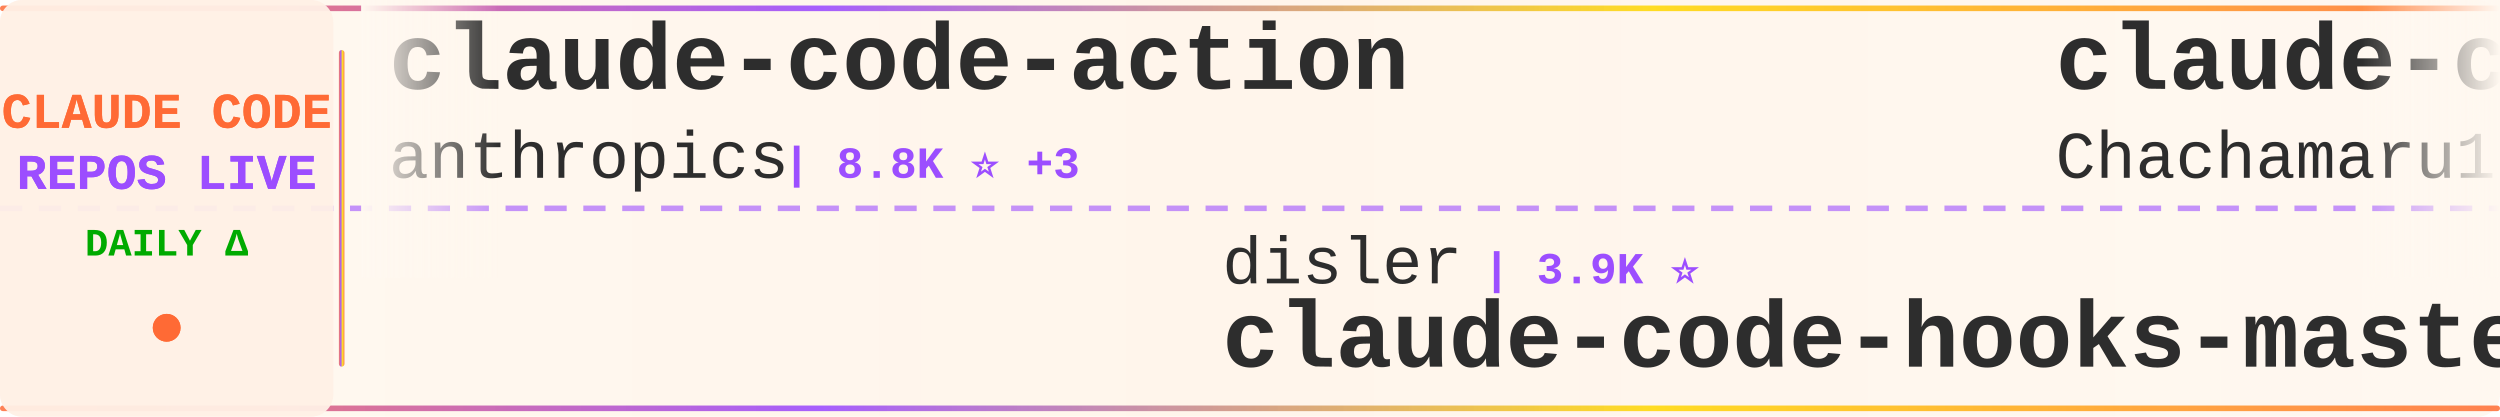
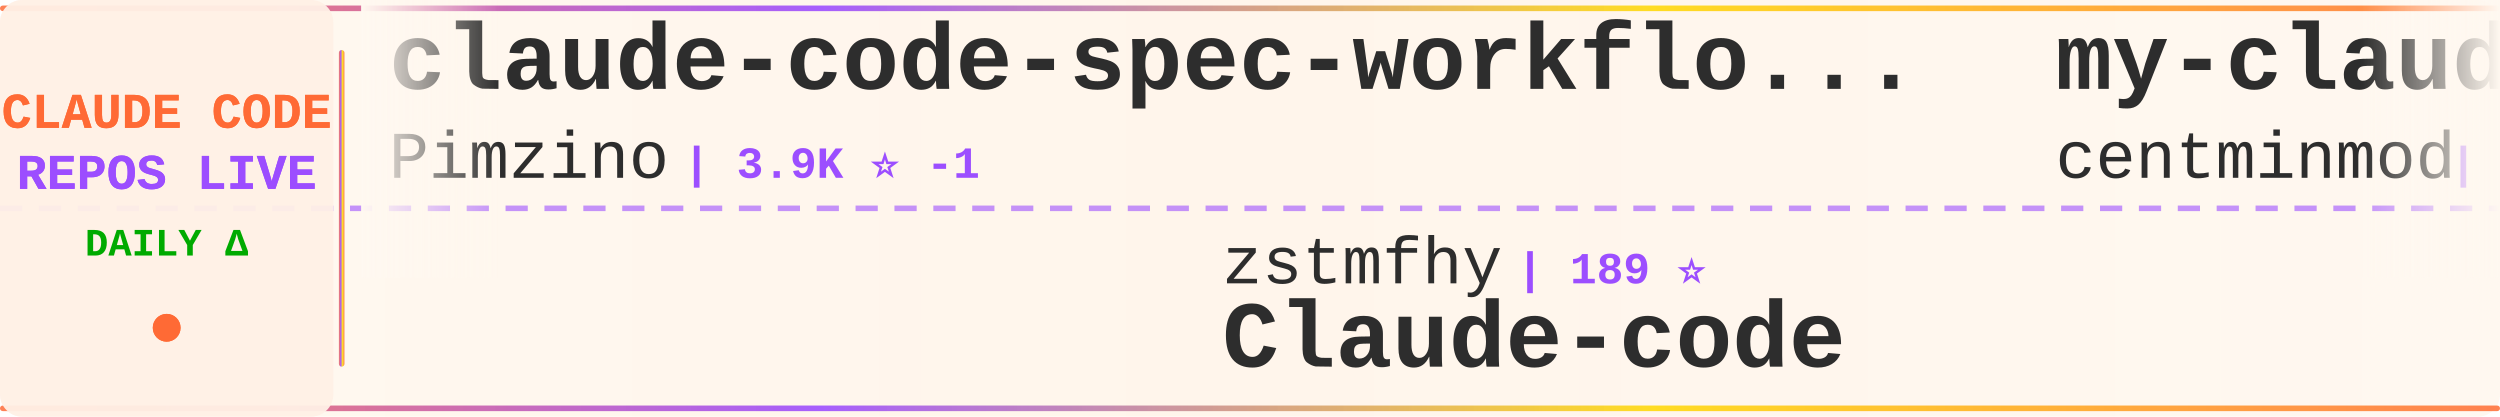
<svg xmlns="http://www.w3.org/2000/svg" width="900" height="150">
  <defs>
    <linearGradient id="tickerBg" x1="0%" y1="0%" x2="100%" y2="0%">
      <stop offset="0%" style="stop-color:#fff8f0;stop-opacity:0.98" />
      <stop offset="50%" style="stop-color:#fff5eb;stop-opacity:1" />
      <stop offset="100%" style="stop-color:#fff8f0;stop-opacity:0.98" />
    </linearGradient>
    <linearGradient id="borderGrad" x1="0%" y1="0%" x2="100%" y2="0%">
      <stop offset="0%" style="stop-color:#FF6B35;stop-opacity:0.85">
        <animate attributeName="stop-opacity" values="0.85;1;0.85" dur="2s" repeatCount="indefinite" />
      </stop>
      <stop offset="33%" style="stop-color:#9C4EFF;stop-opacity:0.9">
        <animate attributeName="stop-opacity" values="0.9;1;0.9" dur="2.2s" repeatCount="indefinite" />
      </stop>
      <stop offset="66%" style="stop-color:#FFD700;stop-opacity:0.85">
        <animate attributeName="stop-opacity" values="0.85;1;0.85" dur="1.8s" repeatCount="indefinite" />
      </stop>
      <stop offset="100%" style="stop-color:#FF6B35;stop-opacity:0.85">
        <animate attributeName="stop-opacity" values="0.85;1;0.85" dur="2s" repeatCount="indefinite" />
      </stop>
    </linearGradient>
    <filter id="textGlow">
      <feGaussianBlur stdDeviation="0.15" result="coloredBlur" />
      <feMerge>
        <feMergeNode in="coloredBlur" />
        <feMergeNode in="SourceGraphic" />
      </feMerge>
    </filter>
    <filter id="metricGlow">
      <feGaussianBlur stdDeviation="0.2" result="coloredBlur" />
      <feMerge>
        <feMergeNode in="coloredBlur" />
        <feMergeNode in="SourceGraphic" />
      </feMerge>
    </filter>
    <linearGradient id="leftFade" x1="0%" y1="0%" x2="100%" y2="0%">
      <stop offset="0%" style="stop-color:#fff8f0;stop-opacity:1" />
      <stop offset="100%" style="stop-color:#fff8f0;stop-opacity:0" />
    </linearGradient>
    <linearGradient id="rightFade" x1="0%" y1="0%" x2="100%" y2="0%">
      <stop offset="0%" style="stop-color:#fff8f0;stop-opacity:0" />
      <stop offset="100%" style="stop-color:#fff8f0;stop-opacity:1" />
    </linearGradient>
  </defs>
  <rect width="900" height="150" fill="url(#tickerBg)" rx="8" />
  <rect x="0" y="2" width="900" height="2" fill="url(#borderGrad)" rx="1" />
  <rect x="0" y="146" width="900" height="2" fill="url(#borderGrad)" rx="1" />
  <line x1="0" y1="75" x2="900" y2="75" stroke="#9C4EFF" stroke-width="2" stroke-dasharray="8 6" opacity="0.6" />
  <rect x="0" y="0" width="120" height="150" fill="#fff0e6" opacity="0.95" rx="8" />
  <text x="60" y="46" font-family="'Courier New', monospace" font-size="18" font-weight="bold" fill="#FF6B35" text-anchor="middle" filter="url(#textGlow)">
    CLAUDE CODE
  </text>
  <text x="60" y="68" font-family="'Courier New', monospace" font-size="18" font-weight="bold" fill="#9C4EFF" text-anchor="middle" filter="url(#textGlow)">
    REPOS LIVE
  </text>
  <text x="60" y="92" font-family="'Courier New', monospace" font-size="14" font-weight="bold" fill="#00aa00" text-anchor="middle">
    DAILY Δ
  </text>
  <circle cx="60" cy="118" r="5" fill="#FF6B35" filter="url(#metricGlow)">
    <animate attributeName="r" values="4;6;4" dur="1.5s" repeatCount="indefinite" />
    <animate attributeName="opacity" values="0.6;1;0.6" dur="1.5s" repeatCount="indefinite" />
  </circle>
  <rect x="122" y="18" width="2" height="114" fill="url(#borderGrad)" rx="1" />
  <clipPath id="tickerClip">
    <rect x="130" y="0" width="770" height="150" />
  </clipPath>
  <g clip-path="url(#tickerClip)">
    <g id="tickerItems">
      <animateTransform attributeName="transform" attributeType="XML" type="translate" from="0 0" to="-3000 0" dur="54s" repeatCount="indefinite" />
      <g transform="translate(0, 0)">
-         <text x="140" y="32" font-family="'Courier New', monospace" font-size="34" font-weight="bold" fill="#2d2d2d">claude-code-action</text>
-         <text x="140" y="64" font-family="'Courier New', monospace" font-size="24" font-weight="normal" fill="#2d2d2d" opacity="1.0">anthropics</text>
-         <text x="282" y="64" font-family="'Courier New', monospace" font-size="16" font-weight="bold" fill="#9C4EFF"> | 8.8K ⭐ +3</text>
+         <text x="140" y="32" font-family="'Courier New', monospace" font-size="34" font-weight="bold" fill="#2d2d2d">claude-code-spec-workflo...</text>
+         <text x="140" y="64" font-family="'Courier New', monospace" font-size="24" font-weight="normal" fill="#2d2d2d" opacity="1.0">Pimzino</text>
+         <text x="246" y="64" font-family="'Courier New', monospace" font-size="16" font-weight="bold" fill="#9C4EFF"> | 3.9K ⭐ -1</text>
      </g>
      <g transform="translate(300, 0)">
-         <text x="140" y="102" font-family="'Courier New', monospace" font-size="24" font-weight="normal" fill="#2d2d2d" opacity="1.0">disler</text>
-         <text x="234" y="102" font-family="'Courier New', monospace" font-size="16" font-weight="bold" fill="#9C4EFF"> | 3.9K ⭐</text>
-         <text x="140" y="132" font-family="'Courier New', monospace" font-size="34" font-weight="bold" fill="#2d2d2d">claude-code-hooks-master...</text>
+         <text x="140" y="102" font-family="'Courier New', monospace" font-size="24" font-weight="normal" fill="#2d2d2d" opacity="1.0">zstmfhy</text>
+         <text x="246" y="102" font-family="'Courier New', monospace" font-size="16" font-weight="bold" fill="#9C4EFF"> | 189 ⭐</text>
+         <text x="140" y="132" font-family="'Courier New', monospace" font-size="34" font-weight="bold" fill="#2d2d2d">Claude-code</text>
      </g>
      <g transform="translate(600, 0)">
-         <text x="140" y="32" font-family="'Courier New', monospace" font-size="34" font-weight="bold" fill="#2d2d2d">claude-code-harness</text>
-         <text x="140" y="64" font-family="'Courier New', monospace" font-size="24" font-weight="normal" fill="#2d2d2d" opacity="1.0">Chachamaru127</text>
-         <text x="318" y="64" font-family="'Courier New', monospace" font-size="16" font-weight="bold" fill="#9C4EFF"> | 3.1K ⭐ +1</text>
+         <text x="140" y="32" font-family="'Courier New', monospace" font-size="34" font-weight="bold" fill="#2d2d2d">my-claude-code-setup</text>
+         <text x="140" y="64" font-family="'Courier New', monospace" font-size="24" font-weight="normal" fill="#2d2d2d" opacity="1.0">centminmod</text>
+         <text x="282" y="64" font-family="'Courier New', monospace" font-size="16" font-weight="bold" fill="#9C4EFF"> | 2.6K ⭐</text>
      </g>
      <g transform="translate(900, 0)">
-         <text x="140" y="102" font-family="'Courier New', monospace" font-size="24" font-weight="normal" fill="#2d2d2d" opacity="1.0">sugyan</text>
-         <text x="234" y="102" font-family="'Courier New', monospace" font-size="16" font-weight="bold" fill="#9C4EFF"> | 1.1K ⭐</text>
-         <text x="140" y="132" font-family="'Courier New', monospace" font-size="34" font-weight="bold" fill="#2d2d2d">claude-code-webui</text>
+         <text x="140" y="102" font-family="'Courier New', monospace" font-size="24" font-weight="normal" fill="#2d2d2d" opacity="1.0">luyao618</text>
+         <text x="258" y="102" font-family="'Courier New', monospace" font-size="16" font-weight="bold" fill="#9C4EFF"> | 1.7K ⭐</text>
+         <text x="140" y="132" font-family="'Courier New', monospace" font-size="34" font-weight="bold" fill="#2d2d2d">Claude-Code-Source-Study</text>
      </g>
      <g transform="translate(1200, 0)">
-         <text x="140" y="32" font-family="'Courier New', monospace" font-size="34" font-weight="bold" fill="#2d2d2d">claude-code-from-source</text>
-         <text x="140" y="64" font-family="'Courier New', monospace" font-size="24" font-weight="normal" fill="#2d2d2d" opacity="1.0">alejandrobalderas</text>
-         <text x="366" y="64" font-family="'Courier New', monospace" font-size="16" font-weight="bold" fill="#9C4EFF"> | 2.8K ⭐</text>
+         <text x="140" y="32" font-family="'Courier New', monospace" font-size="34" font-weight="bold" fill="#2d2d2d">claude-code-source-code-...</text>
+         <text x="140" y="64" font-family="'Courier New', monospace" font-size="24" font-weight="normal" fill="#2d2d2d" opacity="1.0">ghuntley</text>
+         <text x="258" y="64" font-family="'Courier New', monospace" font-size="16" font-weight="bold" fill="#9C4EFF"> | 990 ⭐</text>
      </g>
      <g transform="translate(1500, 0)">
-         <text x="140" y="102" font-family="'Courier New', monospace" font-size="24" font-weight="normal" fill="#2d2d2d" opacity="1.0">darcyegb</text>
-         <text x="258" y="102" font-family="'Courier New', monospace" font-size="16" font-weight="bold" fill="#9C4EFF"> | 760 ⭐</text>
-         <text x="140" y="132" font-family="'Courier New', monospace" font-size="34" font-weight="bold" fill="#2d2d2d">ClaudeCodeAgents</text>
+         <text x="140" y="102" font-family="'Courier New', monospace" font-size="24" font-weight="normal" fill="#2d2d2d" opacity="1.0">nicedreamzapp</text>
+         <text x="318" y="102" font-family="'Courier New', monospace" font-size="16" font-weight="bold" fill="#9C4EFF"> | 3.3K ⭐</text>
+         <text x="140" y="132" font-family="'Courier New', monospace" font-size="34" font-weight="bold" fill="#2d2d2d">claude-code-local</text>
      </g>
      <g transform="translate(1800, 0)">
-         <text x="140" y="32" font-family="'Courier New', monospace" font-size="34" font-weight="bold" fill="#2d2d2d">Claude-Code-Usage-Monito...</text>
-         <text x="140" y="64" font-family="'Courier New', monospace" font-size="24" font-weight="normal" fill="#2d2d2d" opacity="1.0">Maciek-roboblog</text>
-         <text x="342" y="64" font-family="'Courier New', monospace" font-size="16" font-weight="bold" fill="#9C4EFF"> | 8.7K ⭐</text>
+         <text x="140" y="32" font-family="'Courier New', monospace" font-size="34" font-weight="bold" fill="#2d2d2d">claude-code-router</text>
+         <text x="140" y="64" font-family="'Courier New', monospace" font-size="24" font-weight="normal" fill="#2d2d2d" opacity="1.0">musistudio</text>
+         <text x="282" y="64" font-family="'Courier New', monospace" font-size="16" font-weight="bold" fill="#9C4EFF"> | 37.1K ⭐ +2</text>
      </g>
      <g transform="translate(2100, 0)">
-         <text x="140" y="102" font-family="'Courier New', monospace" font-size="24" font-weight="normal" fill="#2d2d2d" opacity="1.0">Pimzino</text>
-         <text x="246" y="102" font-family="'Courier New', monospace" font-size="16" font-weight="bold" fill="#9C4EFF"> | 3.9K ⭐</text>
-         <text x="140" y="132" font-family="'Courier New', monospace" font-size="34" font-weight="bold" fill="#2d2d2d">claude-code-spec-workflo...</text>
+         <text x="140" y="102" font-family="'Courier New', monospace" font-size="24" font-weight="normal" fill="#2d2d2d" opacity="1.0">edmund-io</text>
+         <text x="270" y="102" font-family="'Courier New', monospace" font-size="16" font-weight="bold" fill="#9C4EFF"> | 1.5K ⭐</text>
+         <text x="140" y="132" font-family="'Courier New', monospace" font-size="34" font-weight="bold" fill="#2d2d2d">edmunds-claude-code</text>
      </g>
      <g transform="translate(2400, 0)">
-         <text x="140" y="32" font-family="'Courier New', monospace" font-size="34" font-weight="bold" fill="#2d2d2d">andrej-karpathy-skills</text>
-         <text x="140" y="64" font-family="'Courier New', monospace" font-size="24" font-weight="normal" fill="#2d2d2d" opacity="1.0">multica-ai</text>
-         <text x="282" y="64" font-family="'Courier New', monospace" font-size="16" font-weight="bold" fill="#9C4EFF"> | 210.1K ⭐ +70</text>
+         <text x="140" y="32" font-family="'Courier New', monospace" font-size="34" font-weight="bold" fill="#2d2d2d">how-claude-code-works</text>
+         <text x="140" y="64" font-family="'Courier New', monospace" font-size="24" font-weight="normal" fill="#2d2d2d" opacity="1.0">Windy3f3f3f3f</text>
+         <text x="318" y="64" font-family="'Courier New', monospace" font-size="16" font-weight="bold" fill="#9C4EFF"> | 3.6K ⭐ -1</text>
      </g>
      <g transform="translate(2700, 0)">
-         <text x="140" y="102" font-family="'Courier New', monospace" font-size="24" font-weight="normal" fill="#2d2d2d" opacity="1.0">repowise-dev</text>
-         <text x="306" y="102" font-family="'Courier New', monospace" font-size="16" font-weight="bold" fill="#9C4EFF"> | 1.2K ⭐</text>
-         <text x="140" y="132" font-family="'Courier New', monospace" font-size="34" font-weight="bold" fill="#2d2d2d">claude-code-prompts</text>
+         <text x="140" y="102" font-family="'Courier New', monospace" font-size="24" font-weight="normal" fill="#2d2d2d" opacity="1.0">andrew-kramer-inno</text>
+         <text x="378" y="102" font-family="'Courier New', monospace" font-size="16" font-weight="bold" fill="#9C4EFF"> | 596 ⭐</text>
+         <text x="140" y="132" font-family="'Courier New', monospace" font-size="34" font-weight="bold" fill="#2d2d2d">claude-code-source-build</text>
      </g>
      <g transform="translate(3000, 0)">
-         <text x="140" y="32" font-family="'Courier New', monospace" font-size="34" font-weight="bold" fill="#2d2d2d">claude-code-action</text>
-         <text x="140" y="64" font-family="'Courier New', monospace" font-size="24" font-weight="normal" fill="#2d2d2d" opacity="1.0">anthropics</text>
-         <text x="282" y="64" font-family="'Courier New', monospace" font-size="16" font-weight="bold" fill="#9C4EFF"> | 8.8K ⭐ +3</text>
+         <text x="140" y="32" font-family="'Courier New', monospace" font-size="34" font-weight="bold" fill="#2d2d2d">claude-code-spec-workflo...</text>
+         <text x="140" y="64" font-family="'Courier New', monospace" font-size="24" font-weight="normal" fill="#2d2d2d" opacity="1.0">Pimzino</text>
+         <text x="246" y="64" font-family="'Courier New', monospace" font-size="16" font-weight="bold" fill="#9C4EFF"> | 3.9K ⭐ -1</text>
      </g>
      <g transform="translate(3300, 0)">
-         <text x="140" y="102" font-family="'Courier New', monospace" font-size="24" font-weight="normal" fill="#2d2d2d" opacity="1.0">disler</text>
-         <text x="234" y="102" font-family="'Courier New', monospace" font-size="16" font-weight="bold" fill="#9C4EFF"> | 3.9K ⭐</text>
-         <text x="140" y="132" font-family="'Courier New', monospace" font-size="34" font-weight="bold" fill="#2d2d2d">claude-code-hooks-master...</text>
+         <text x="140" y="102" font-family="'Courier New', monospace" font-size="24" font-weight="normal" fill="#2d2d2d" opacity="1.0">zstmfhy</text>
+         <text x="246" y="102" font-family="'Courier New', monospace" font-size="16" font-weight="bold" fill="#9C4EFF"> | 189 ⭐</text>
+         <text x="140" y="132" font-family="'Courier New', monospace" font-size="34" font-weight="bold" fill="#2d2d2d">Claude-code</text>
      </g>
      <g transform="translate(3600, 0)">
-         <text x="140" y="32" font-family="'Courier New', monospace" font-size="34" font-weight="bold" fill="#2d2d2d">claude-code-harness</text>
-         <text x="140" y="64" font-family="'Courier New', monospace" font-size="24" font-weight="normal" fill="#2d2d2d" opacity="1.0">Chachamaru127</text>
-         <text x="318" y="64" font-family="'Courier New', monospace" font-size="16" font-weight="bold" fill="#9C4EFF"> | 3.1K ⭐ +1</text>
+         <text x="140" y="32" font-family="'Courier New', monospace" font-size="34" font-weight="bold" fill="#2d2d2d">my-claude-code-setup</text>
+         <text x="140" y="64" font-family="'Courier New', monospace" font-size="24" font-weight="normal" fill="#2d2d2d" opacity="1.0">centminmod</text>
+         <text x="282" y="64" font-family="'Courier New', monospace" font-size="16" font-weight="bold" fill="#9C4EFF"> | 2.6K ⭐</text>
      </g>
      <g transform="translate(3900, 0)">
-         <text x="140" y="102" font-family="'Courier New', monospace" font-size="24" font-weight="normal" fill="#2d2d2d" opacity="1.0">sugyan</text>
-         <text x="234" y="102" font-family="'Courier New', monospace" font-size="16" font-weight="bold" fill="#9C4EFF"> | 1.1K ⭐</text>
-         <text x="140" y="132" font-family="'Courier New', monospace" font-size="34" font-weight="bold" fill="#2d2d2d">claude-code-webui</text>
+         <text x="140" y="102" font-family="'Courier New', monospace" font-size="24" font-weight="normal" fill="#2d2d2d" opacity="1.0">luyao618</text>
+         <text x="258" y="102" font-family="'Courier New', monospace" font-size="16" font-weight="bold" fill="#9C4EFF"> | 1.7K ⭐</text>
+         <text x="140" y="132" font-family="'Courier New', monospace" font-size="34" font-weight="bold" fill="#2d2d2d">Claude-Code-Source-Study</text>
      </g>
    </g>
  </g>
  <rect x="130" y="0" width="50" height="100" fill="url(#leftFade)" />
  <rect x="850" y="0" width="50" height="100" fill="url(#rightFade)" />
</svg>
